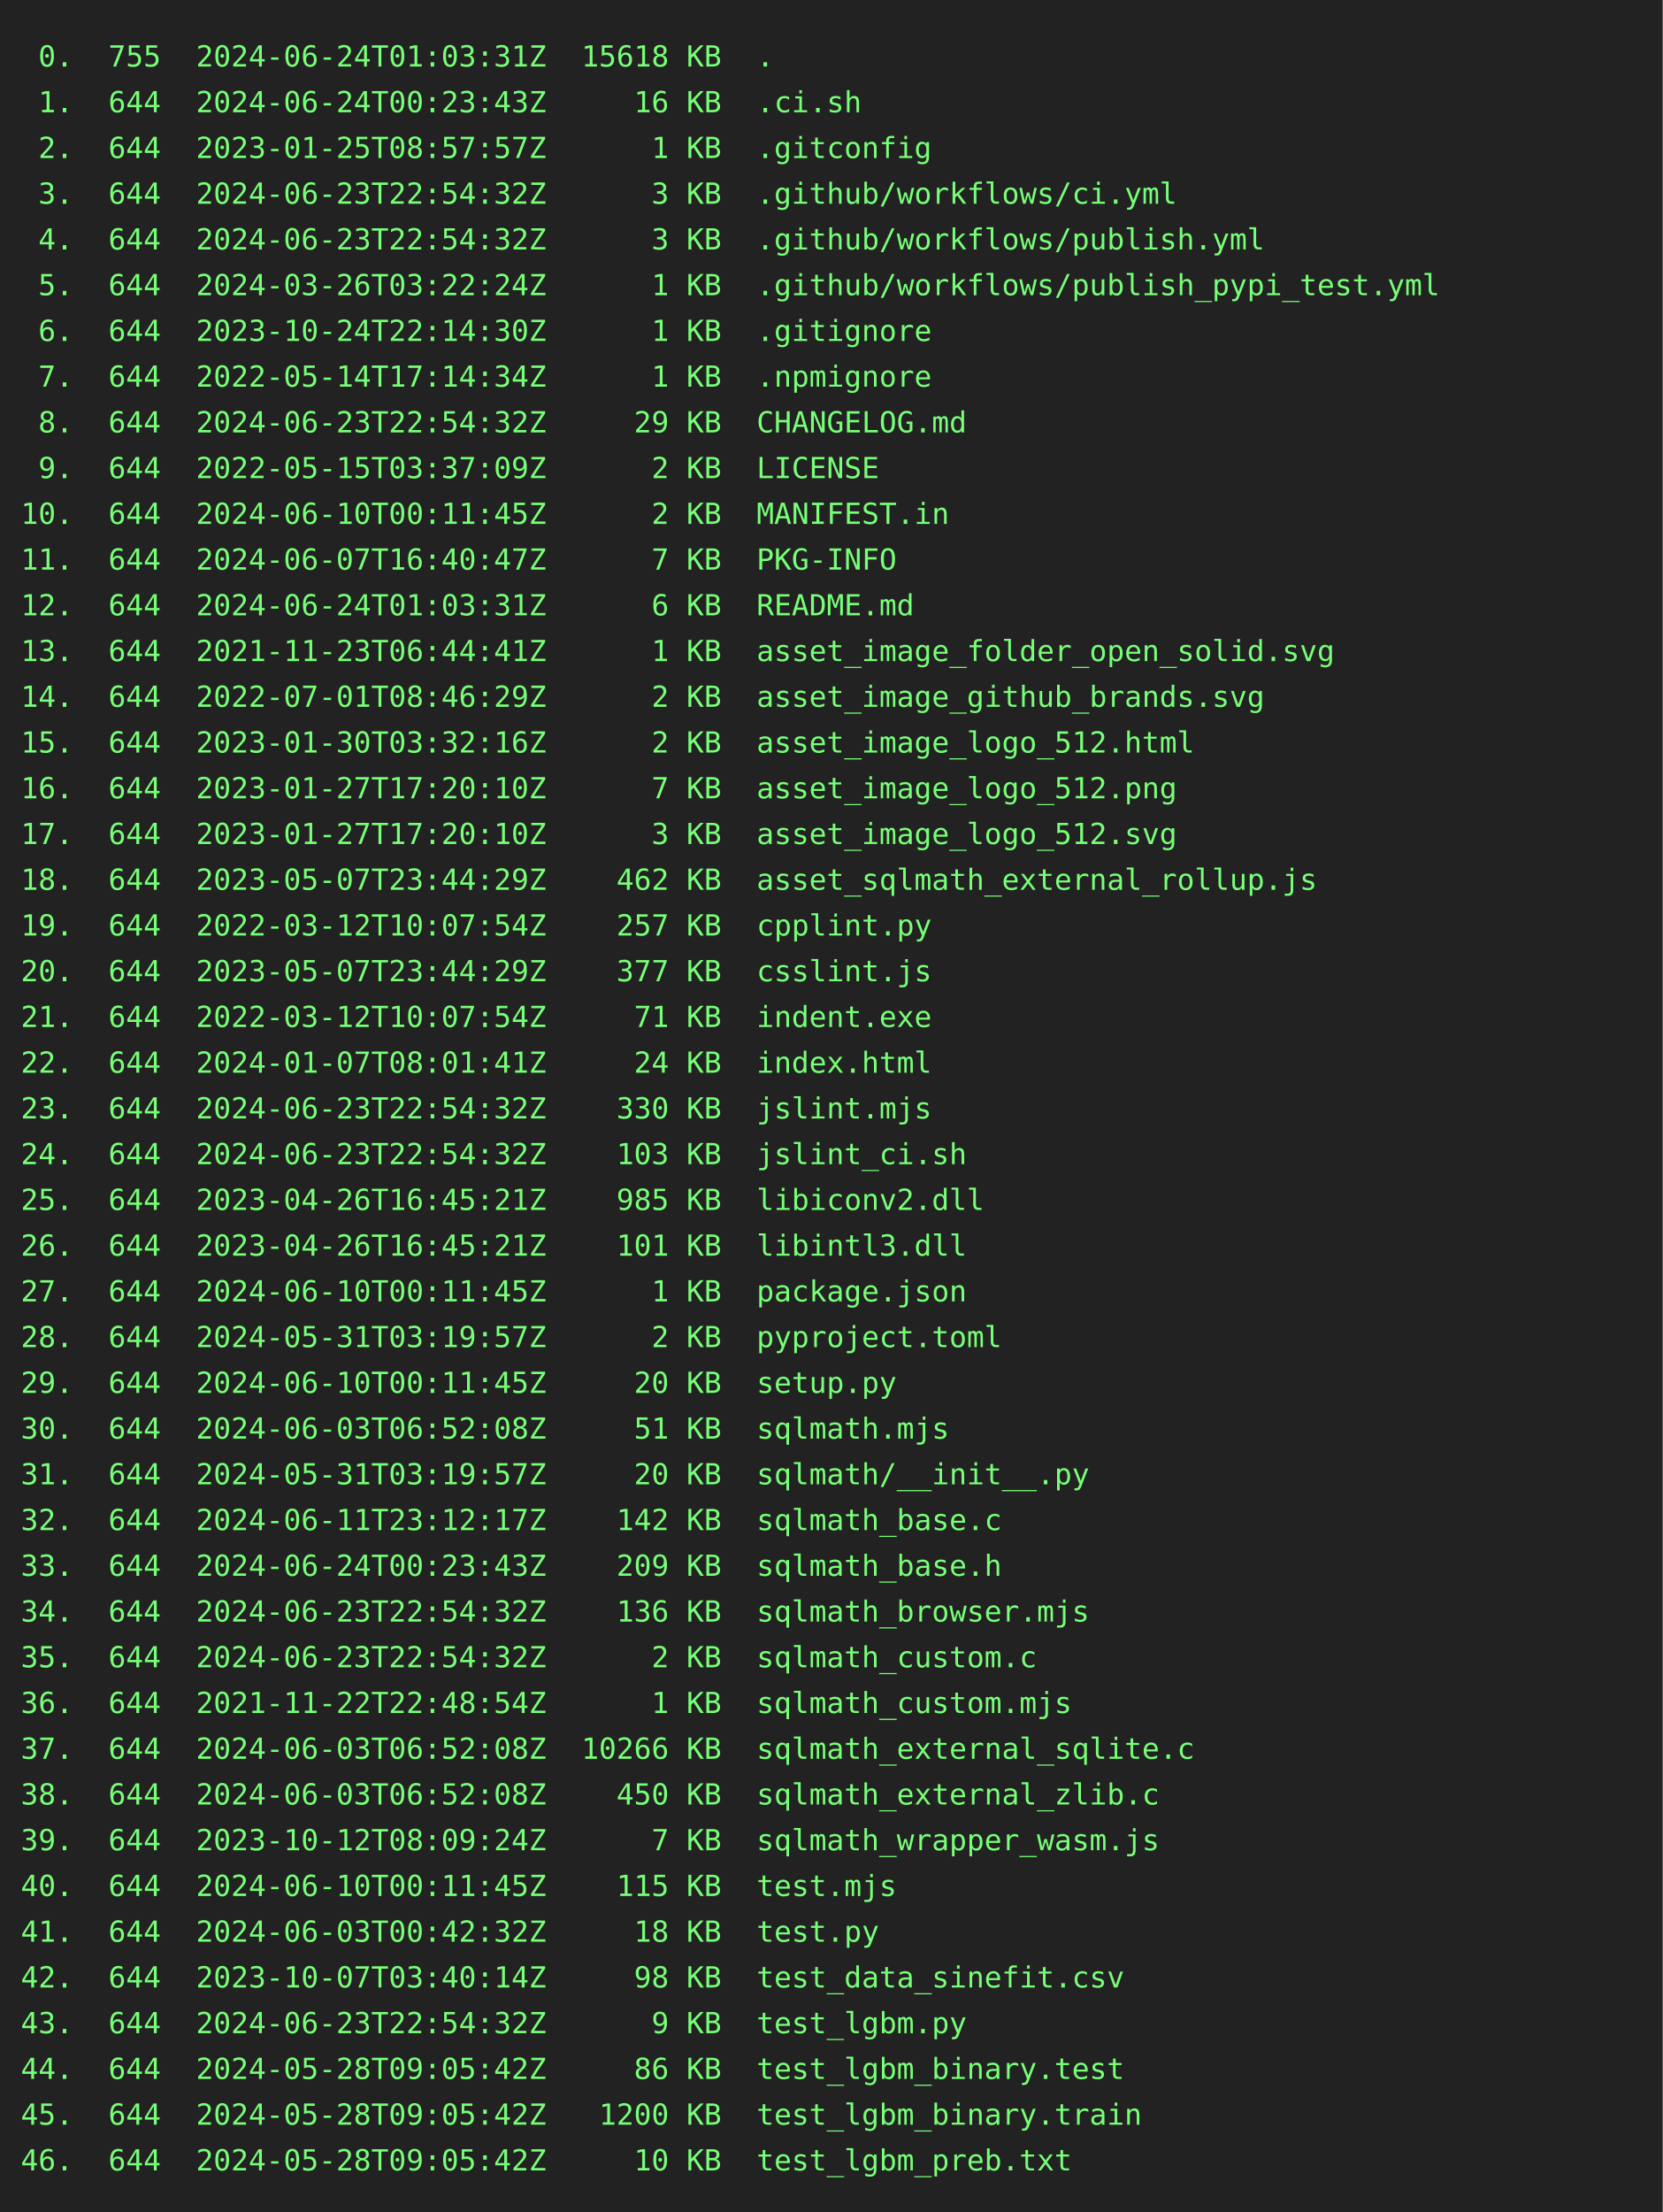
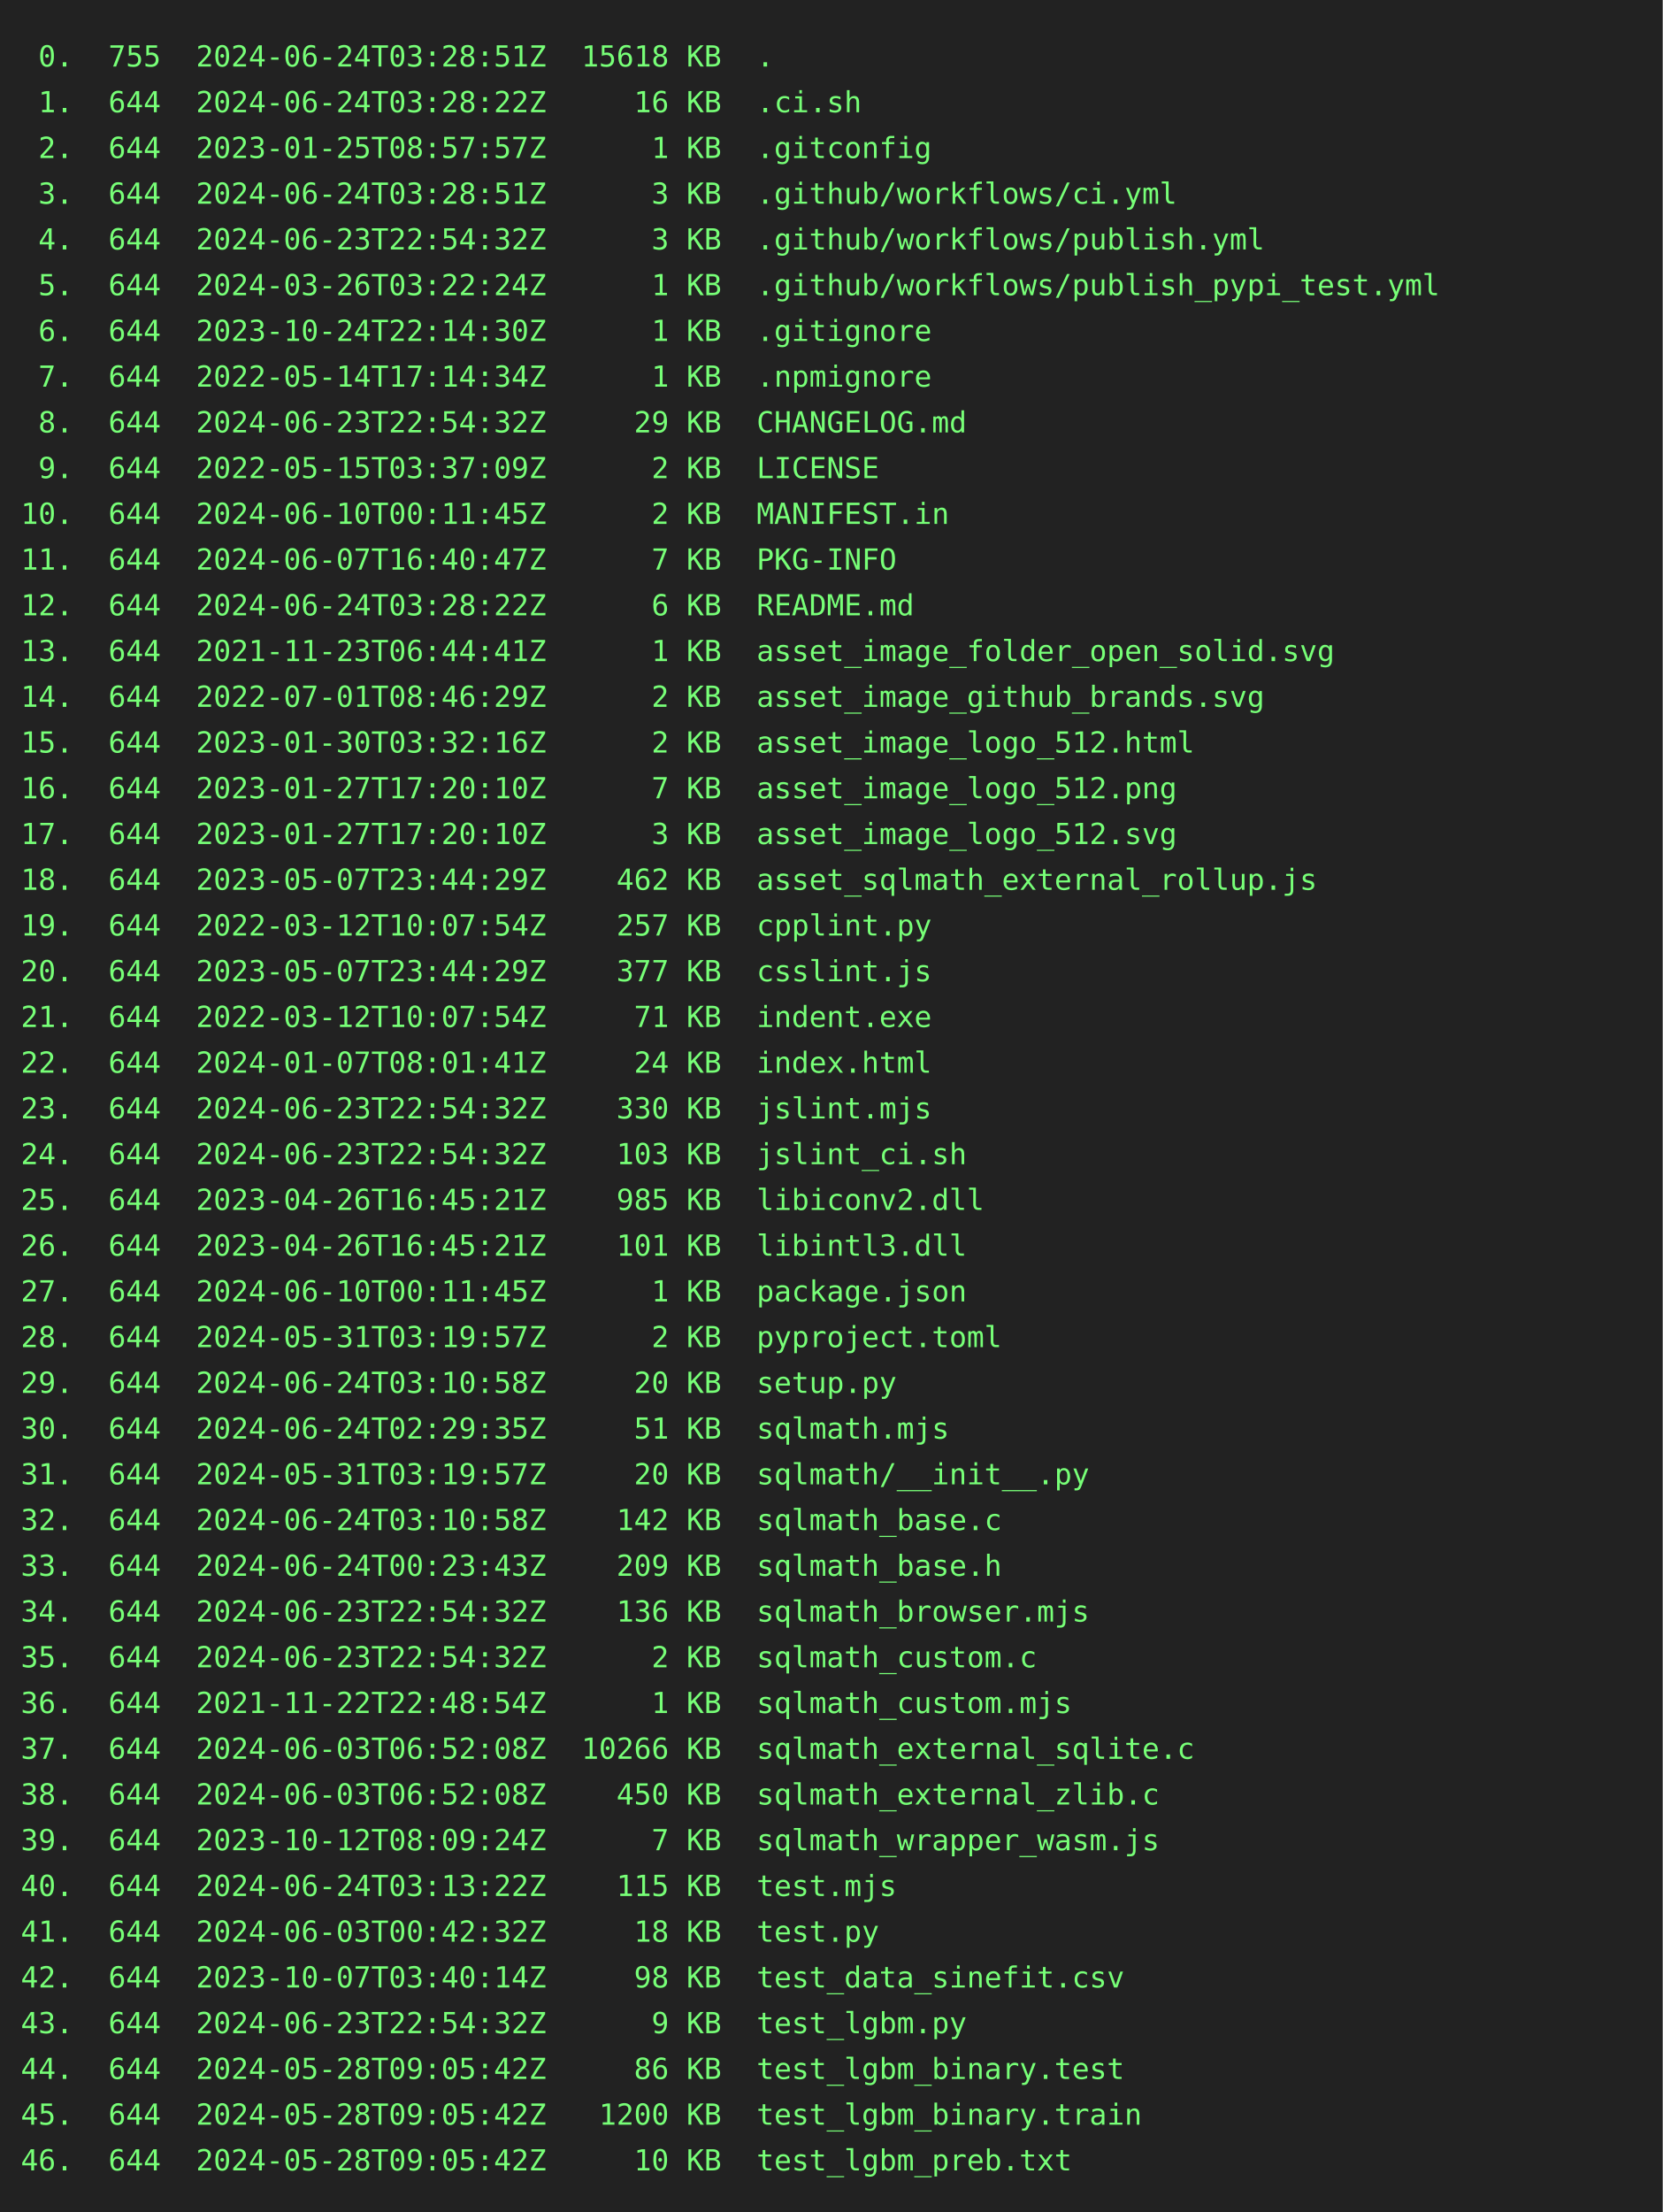
<svg xmlns="http://www.w3.org/2000/svg" height="1064" width="800">
  <rect height="1064" fill="#222" width="800" />
  <text fill="#7f7" font-family="consolas, menlo, monospace" font-size="14" xml:space="preserve">
-     <tspan lengthAdjust="spacingAndGlyphs" textLength="768" x="10" y="32"> 0.  755  2024-06-24T01:03:31Z  15618 KB  .                                                      </tspan>
-     <tspan lengthAdjust="spacingAndGlyphs" textLength="768" x="10" y="54"> 1.  644  2024-06-24T00:23:43Z     16 KB  .ci.sh                                                 </tspan>
+     <tspan lengthAdjust="spacingAndGlyphs" textLength="768" x="10" y="32"> 0.  755  2024-06-24T03:28:51Z  15618 KB  .                                                      </tspan>
+     <tspan lengthAdjust="spacingAndGlyphs" textLength="768" x="10" y="54"> 1.  644  2024-06-24T03:28:22Z     16 KB  .ci.sh                                                 </tspan>
    <tspan lengthAdjust="spacingAndGlyphs" textLength="768" x="10" y="76"> 2.  644  2023-01-25T08:57:57Z      1 KB  .gitconfig                                             </tspan>
-     <tspan lengthAdjust="spacingAndGlyphs" textLength="768" x="10" y="98"> 3.  644  2024-06-23T22:54:32Z      3 KB  .github/workflows/ci.yml                               </tspan>
+     <tspan lengthAdjust="spacingAndGlyphs" textLength="768" x="10" y="98"> 3.  644  2024-06-24T03:28:51Z      3 KB  .github/workflows/ci.yml                               </tspan>
    <tspan lengthAdjust="spacingAndGlyphs" textLength="768" x="10" y="120"> 4.  644  2024-06-23T22:54:32Z      3 KB  .github/workflows/publish.yml                          </tspan>
    <tspan lengthAdjust="spacingAndGlyphs" textLength="768" x="10" y="142"> 5.  644  2024-03-26T03:22:24Z      1 KB  .github/workflows/publish_pypi_test.yml                </tspan>
    <tspan lengthAdjust="spacingAndGlyphs" textLength="768" x="10" y="164"> 6.  644  2023-10-24T22:14:30Z      1 KB  .gitignore                                             </tspan>
    <tspan lengthAdjust="spacingAndGlyphs" textLength="768" x="10" y="186"> 7.  644  2022-05-14T17:14:34Z      1 KB  .npmignore                                             </tspan>
    <tspan lengthAdjust="spacingAndGlyphs" textLength="768" x="10" y="208"> 8.  644  2024-06-23T22:54:32Z     29 KB  CHANGELOG.md                                           </tspan>
    <tspan lengthAdjust="spacingAndGlyphs" textLength="768" x="10" y="230"> 9.  644  2022-05-15T03:37:09Z      2 KB  LICENSE                                                </tspan>
    <tspan lengthAdjust="spacingAndGlyphs" textLength="768" x="10" y="252">10.  644  2024-06-10T00:11:45Z      2 KB  MANIFEST.in                                            </tspan>
    <tspan lengthAdjust="spacingAndGlyphs" textLength="768" x="10" y="274">11.  644  2024-06-07T16:40:47Z      7 KB  PKG-INFO                                               </tspan>
-     <tspan lengthAdjust="spacingAndGlyphs" textLength="768" x="10" y="296">12.  644  2024-06-24T01:03:31Z      6 KB  README.md                                              </tspan>
+     <tspan lengthAdjust="spacingAndGlyphs" textLength="768" x="10" y="296">12.  644  2024-06-24T03:28:22Z      6 KB  README.md                                              </tspan>
    <tspan lengthAdjust="spacingAndGlyphs" textLength="768" x="10" y="318">13.  644  2021-11-23T06:44:41Z      1 KB  asset_image_folder_open_solid.svg                      </tspan>
    <tspan lengthAdjust="spacingAndGlyphs" textLength="768" x="10" y="340">14.  644  2022-07-01T08:46:29Z      2 KB  asset_image_github_brands.svg                          </tspan>
    <tspan lengthAdjust="spacingAndGlyphs" textLength="768" x="10" y="362">15.  644  2023-01-30T03:32:16Z      2 KB  asset_image_logo_512.html                              </tspan>
    <tspan lengthAdjust="spacingAndGlyphs" textLength="768" x="10" y="384">16.  644  2023-01-27T17:20:10Z      7 KB  asset_image_logo_512.png                               </tspan>
    <tspan lengthAdjust="spacingAndGlyphs" textLength="768" x="10" y="406">17.  644  2023-01-27T17:20:10Z      3 KB  asset_image_logo_512.svg                               </tspan>
    <tspan lengthAdjust="spacingAndGlyphs" textLength="768" x="10" y="428">18.  644  2023-05-07T23:44:29Z    462 KB  asset_sqlmath_external_rollup.js                       </tspan>
    <tspan lengthAdjust="spacingAndGlyphs" textLength="768" x="10" y="450">19.  644  2022-03-12T10:07:54Z    257 KB  cpplint.py                                             </tspan>
    <tspan lengthAdjust="spacingAndGlyphs" textLength="768" x="10" y="472">20.  644  2023-05-07T23:44:29Z    377 KB  csslint.js                                             </tspan>
    <tspan lengthAdjust="spacingAndGlyphs" textLength="768" x="10" y="494">21.  644  2022-03-12T10:07:54Z     71 KB  indent.exe                                             </tspan>
    <tspan lengthAdjust="spacingAndGlyphs" textLength="768" x="10" y="516">22.  644  2024-01-07T08:01:41Z     24 KB  index.html                                             </tspan>
    <tspan lengthAdjust="spacingAndGlyphs" textLength="768" x="10" y="538">23.  644  2024-06-23T22:54:32Z    330 KB  jslint.mjs                                             </tspan>
    <tspan lengthAdjust="spacingAndGlyphs" textLength="768" x="10" y="560">24.  644  2024-06-23T22:54:32Z    103 KB  jslint_ci.sh                                           </tspan>
    <tspan lengthAdjust="spacingAndGlyphs" textLength="768" x="10" y="582">25.  644  2023-04-26T16:45:21Z    985 KB  libiconv2.dll                                          </tspan>
    <tspan lengthAdjust="spacingAndGlyphs" textLength="768" x="10" y="604">26.  644  2023-04-26T16:45:21Z    101 KB  libintl3.dll                                           </tspan>
    <tspan lengthAdjust="spacingAndGlyphs" textLength="768" x="10" y="626">27.  644  2024-06-10T00:11:45Z      1 KB  package.json                                           </tspan>
    <tspan lengthAdjust="spacingAndGlyphs" textLength="768" x="10" y="648">28.  644  2024-05-31T03:19:57Z      2 KB  pyproject.toml                                         </tspan>
-     <tspan lengthAdjust="spacingAndGlyphs" textLength="768" x="10" y="670">29.  644  2024-06-10T00:11:45Z     20 KB  setup.py                                               </tspan>
-     <tspan lengthAdjust="spacingAndGlyphs" textLength="768" x="10" y="692">30.  644  2024-06-03T06:52:08Z     51 KB  sqlmath.mjs                                            </tspan>
+     <tspan lengthAdjust="spacingAndGlyphs" textLength="768" x="10" y="670">29.  644  2024-06-24T03:10:58Z     20 KB  setup.py                                               </tspan>
+     <tspan lengthAdjust="spacingAndGlyphs" textLength="768" x="10" y="692">30.  644  2024-06-24T02:29:35Z     51 KB  sqlmath.mjs                                            </tspan>
    <tspan lengthAdjust="spacingAndGlyphs" textLength="768" x="10" y="714">31.  644  2024-05-31T03:19:57Z     20 KB  sqlmath/__init__.py                                    </tspan>
-     <tspan lengthAdjust="spacingAndGlyphs" textLength="768" x="10" y="736">32.  644  2024-06-11T23:12:17Z    142 KB  sqlmath_base.c                                         </tspan>
+     <tspan lengthAdjust="spacingAndGlyphs" textLength="768" x="10" y="736">32.  644  2024-06-24T03:10:58Z    142 KB  sqlmath_base.c                                         </tspan>
    <tspan lengthAdjust="spacingAndGlyphs" textLength="768" x="10" y="758">33.  644  2024-06-24T00:23:43Z    209 KB  sqlmath_base.h                                         </tspan>
    <tspan lengthAdjust="spacingAndGlyphs" textLength="768" x="10" y="780">34.  644  2024-06-23T22:54:32Z    136 KB  sqlmath_browser.mjs                                    </tspan>
    <tspan lengthAdjust="spacingAndGlyphs" textLength="768" x="10" y="802">35.  644  2024-06-23T22:54:32Z      2 KB  sqlmath_custom.c                                       </tspan>
    <tspan lengthAdjust="spacingAndGlyphs" textLength="768" x="10" y="824">36.  644  2021-11-22T22:48:54Z      1 KB  sqlmath_custom.mjs                                     </tspan>
    <tspan lengthAdjust="spacingAndGlyphs" textLength="768" x="10" y="846">37.  644  2024-06-03T06:52:08Z  10266 KB  sqlmath_external_sqlite.c                              </tspan>
    <tspan lengthAdjust="spacingAndGlyphs" textLength="768" x="10" y="868">38.  644  2024-06-03T06:52:08Z    450 KB  sqlmath_external_zlib.c                                </tspan>
    <tspan lengthAdjust="spacingAndGlyphs" textLength="768" x="10" y="890">39.  644  2023-10-12T08:09:24Z      7 KB  sqlmath_wrapper_wasm.js                                </tspan>
-     <tspan lengthAdjust="spacingAndGlyphs" textLength="768" x="10" y="912">40.  644  2024-06-10T00:11:45Z    115 KB  test.mjs                                               </tspan>
+     <tspan lengthAdjust="spacingAndGlyphs" textLength="768" x="10" y="912">40.  644  2024-06-24T03:13:22Z    115 KB  test.mjs                                               </tspan>
    <tspan lengthAdjust="spacingAndGlyphs" textLength="768" x="10" y="934">41.  644  2024-06-03T00:42:32Z     18 KB  test.py                                                </tspan>
    <tspan lengthAdjust="spacingAndGlyphs" textLength="768" x="10" y="956">42.  644  2023-10-07T03:40:14Z     98 KB  test_data_sinefit.csv                                  </tspan>
    <tspan lengthAdjust="spacingAndGlyphs" textLength="768" x="10" y="978">43.  644  2024-06-23T22:54:32Z      9 KB  test_lgbm.py                                           </tspan>
    <tspan lengthAdjust="spacingAndGlyphs" textLength="768" x="10" y="1000">44.  644  2024-05-28T09:05:42Z     86 KB  test_lgbm_binary.test                                  </tspan>
    <tspan lengthAdjust="spacingAndGlyphs" textLength="768" x="10" y="1022">45.  644  2024-05-28T09:05:42Z   1200 KB  test_lgbm_binary.train                                 </tspan>
    <tspan lengthAdjust="spacingAndGlyphs" textLength="768" x="10" y="1044">46.  644  2024-05-28T09:05:42Z     10 KB  test_lgbm_preb.txt                                     </tspan>
  </text>
</svg>
